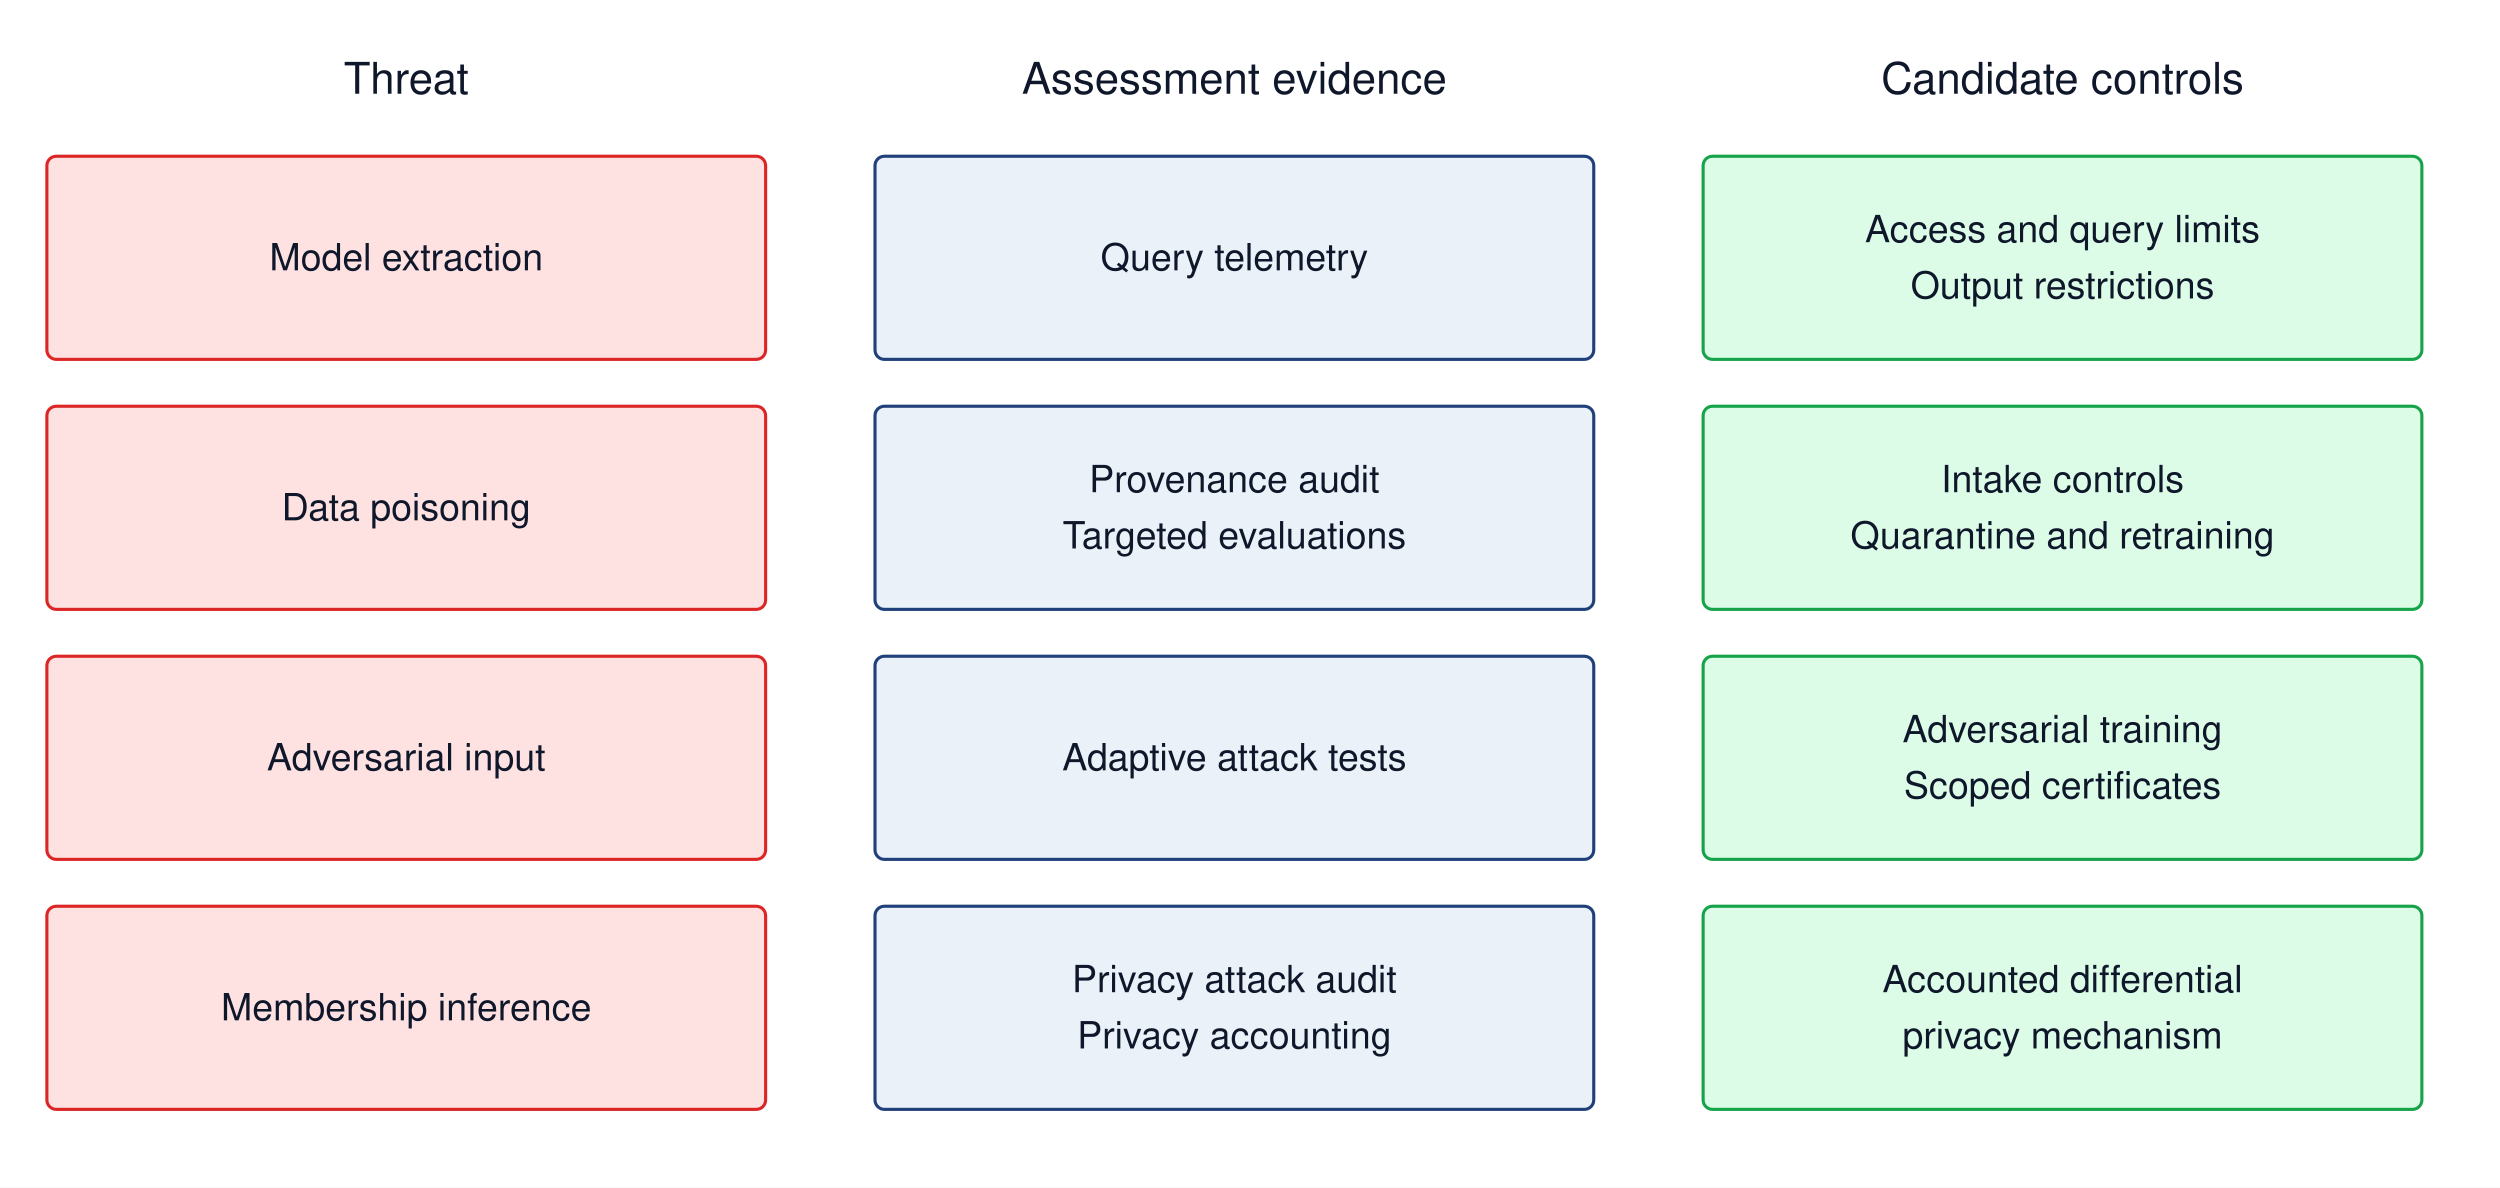
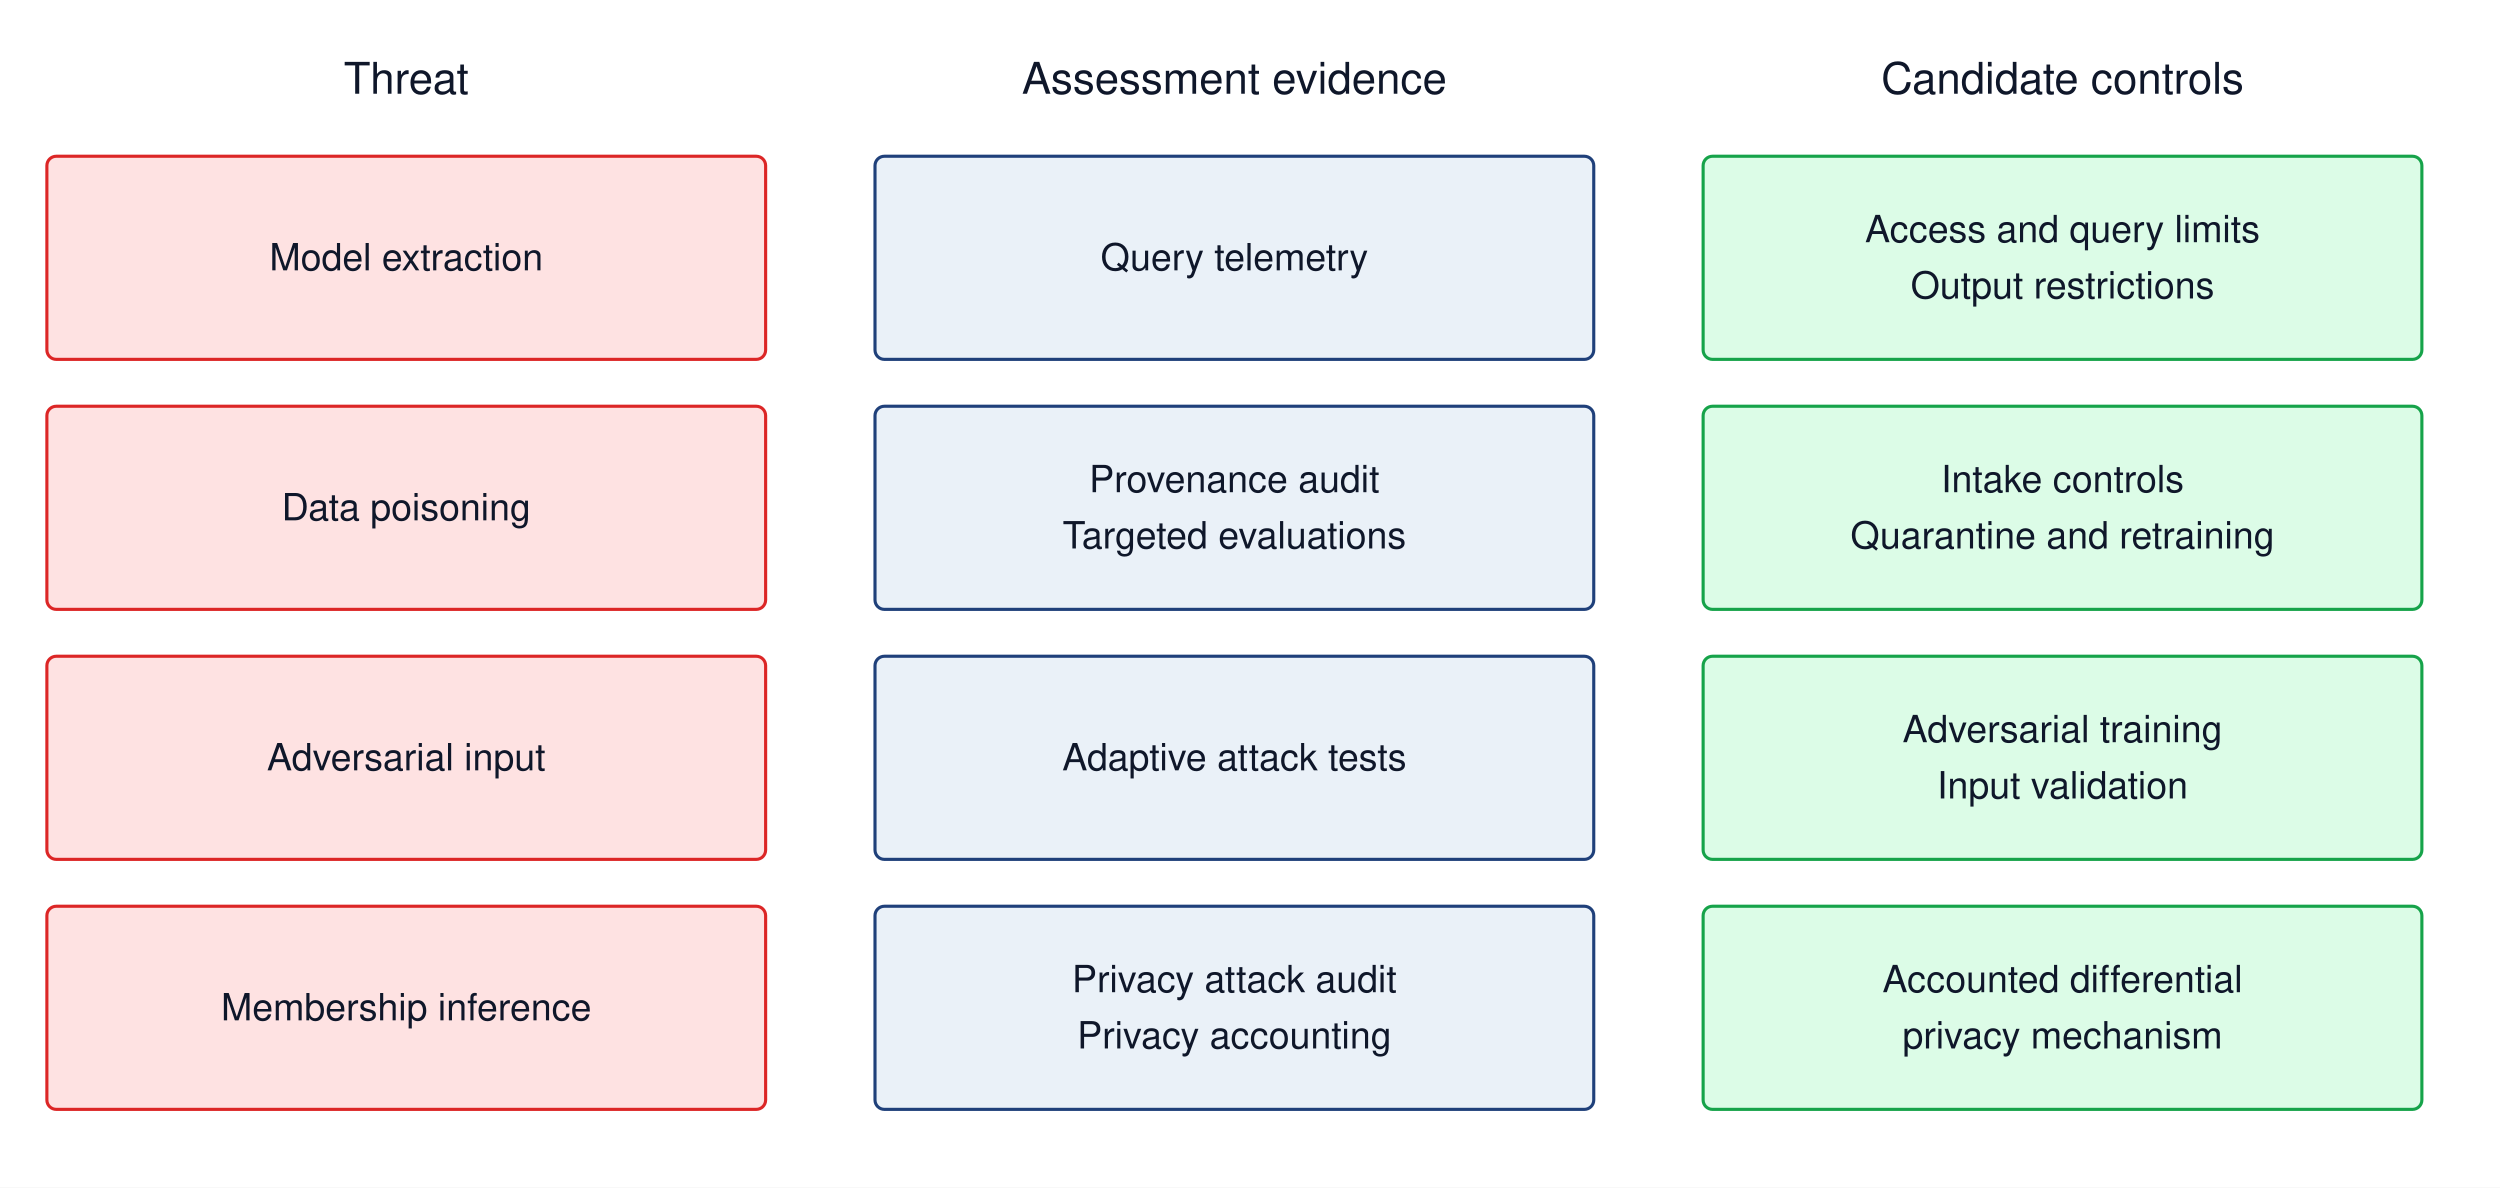
<svg xmlns="http://www.w3.org/2000/svg" viewBox="0 0 800 380" font-family="Helvetica Neue, Helvetica, Arial, sans-serif">
  <rect width="800" height="380" fill="white" />
  <defs>
    <marker id="arrow" viewBox="0 0 10 10" refX="9" refY="5" markerWidth="6" markerHeight="6" orient="auto">
      <path d="M0 0 L10 5 L0 10" fill="#475569" />
    </marker>
  </defs>
  <text x="130" y="30" font-size="14" text-anchor="middle" fill="#0f172a">Threat</text>
  <text x="395" y="30" font-size="14" text-anchor="middle" fill="#0f172a">Assessment evidence</text>
  <text x="660" y="30" font-size="14" text-anchor="middle" fill="#0f172a">Candidate controls</text>
  <rect x="15" y="50" width="230" height="65" rx="3" fill="#fee2e2" stroke="#dc2626" />
  <text x="130.0" y="86.5" font-size="12" text-anchor="middle" fill="#0f172a">Model extraction</text>
  <rect x="280" y="50" width="230" height="65" rx="3" fill="#EAF1F8" stroke="#1F407A" />
  <text x="395.0" y="86.5" font-size="12" text-anchor="middle" fill="#0f172a">Query telemetry</text>
  <rect x="545" y="50" width="230" height="65" rx="3" fill="#dcfce7" stroke="#16a34a" />
  <text x="660.0" y="77.5" font-size="12" text-anchor="middle" fill="#0f172a">Access and query limits</text>
  <text x="660.0" y="95.5" font-size="12" text-anchor="middle" fill="#0f172a">Output restrictions</text>
  <rect x="15" y="130" width="230" height="65" rx="3" fill="#fee2e2" stroke="#dc2626" />
  <text x="130.0" y="166.5" font-size="12" text-anchor="middle" fill="#0f172a">Data poisoning</text>
  <rect x="280" y="130" width="230" height="65" rx="3" fill="#EAF1F8" stroke="#1F407A" />
  <text x="395.0" y="157.5" font-size="12" text-anchor="middle" fill="#0f172a">Provenance audit</text>
  <text x="395.0" y="175.5" font-size="12" text-anchor="middle" fill="#0f172a">Targeted evaluations</text>
  <rect x="545" y="130" width="230" height="65" rx="3" fill="#dcfce7" stroke="#16a34a" />
  <text x="660.0" y="157.5" font-size="12" text-anchor="middle" fill="#0f172a">Intake controls</text>
  <text x="660.0" y="175.5" font-size="12" text-anchor="middle" fill="#0f172a">Quarantine and retraining</text>
  <rect x="15" y="210" width="230" height="65" rx="3" fill="#fee2e2" stroke="#dc2626" />
  <text x="130.0" y="246.5" font-size="12" text-anchor="middle" fill="#0f172a">Adversarial input</text>
  <rect x="280" y="210" width="230" height="65" rx="3" fill="#EAF1F8" stroke="#1F407A" />
  <text x="395.0" y="246.5" font-size="12" text-anchor="middle" fill="#0f172a">Adaptive attack tests</text>
  <rect x="545" y="210" width="230" height="65" rx="3" fill="#dcfce7" stroke="#16a34a" />
  <text x="660.0" y="237.5" font-size="12" text-anchor="middle" fill="#0f172a">Adversarial training</text>
-   <text x="660.0" y="255.5" font-size="12" text-anchor="middle" fill="#0f172a">Scoped certificates</text>
+   <text x="660.0" y="255.5" font-size="12" text-anchor="middle" fill="#0f172a">Input validation</text>
  <rect x="15" y="290" width="230" height="65" rx="3" fill="#fee2e2" stroke="#dc2626" />
  <text x="130.0" y="326.5" font-size="12" text-anchor="middle" fill="#0f172a">Membership inference</text>
  <rect x="280" y="290" width="230" height="65" rx="3" fill="#EAF1F8" stroke="#1F407A" />
  <text x="395.0" y="317.5" font-size="12" text-anchor="middle" fill="#0f172a">Privacy attack audit</text>
  <text x="395.0" y="335.5" font-size="12" text-anchor="middle" fill="#0f172a">Privacy accounting</text>
  <rect x="545" y="290" width="230" height="65" rx="3" fill="#dcfce7" stroke="#16a34a" />
  <text x="660.0" y="317.5" font-size="12" text-anchor="middle" fill="#0f172a">Accounted differential</text>
  <text x="660.0" y="335.5" font-size="12" text-anchor="middle" fill="#0f172a">privacy mechanism</text>
</svg>
